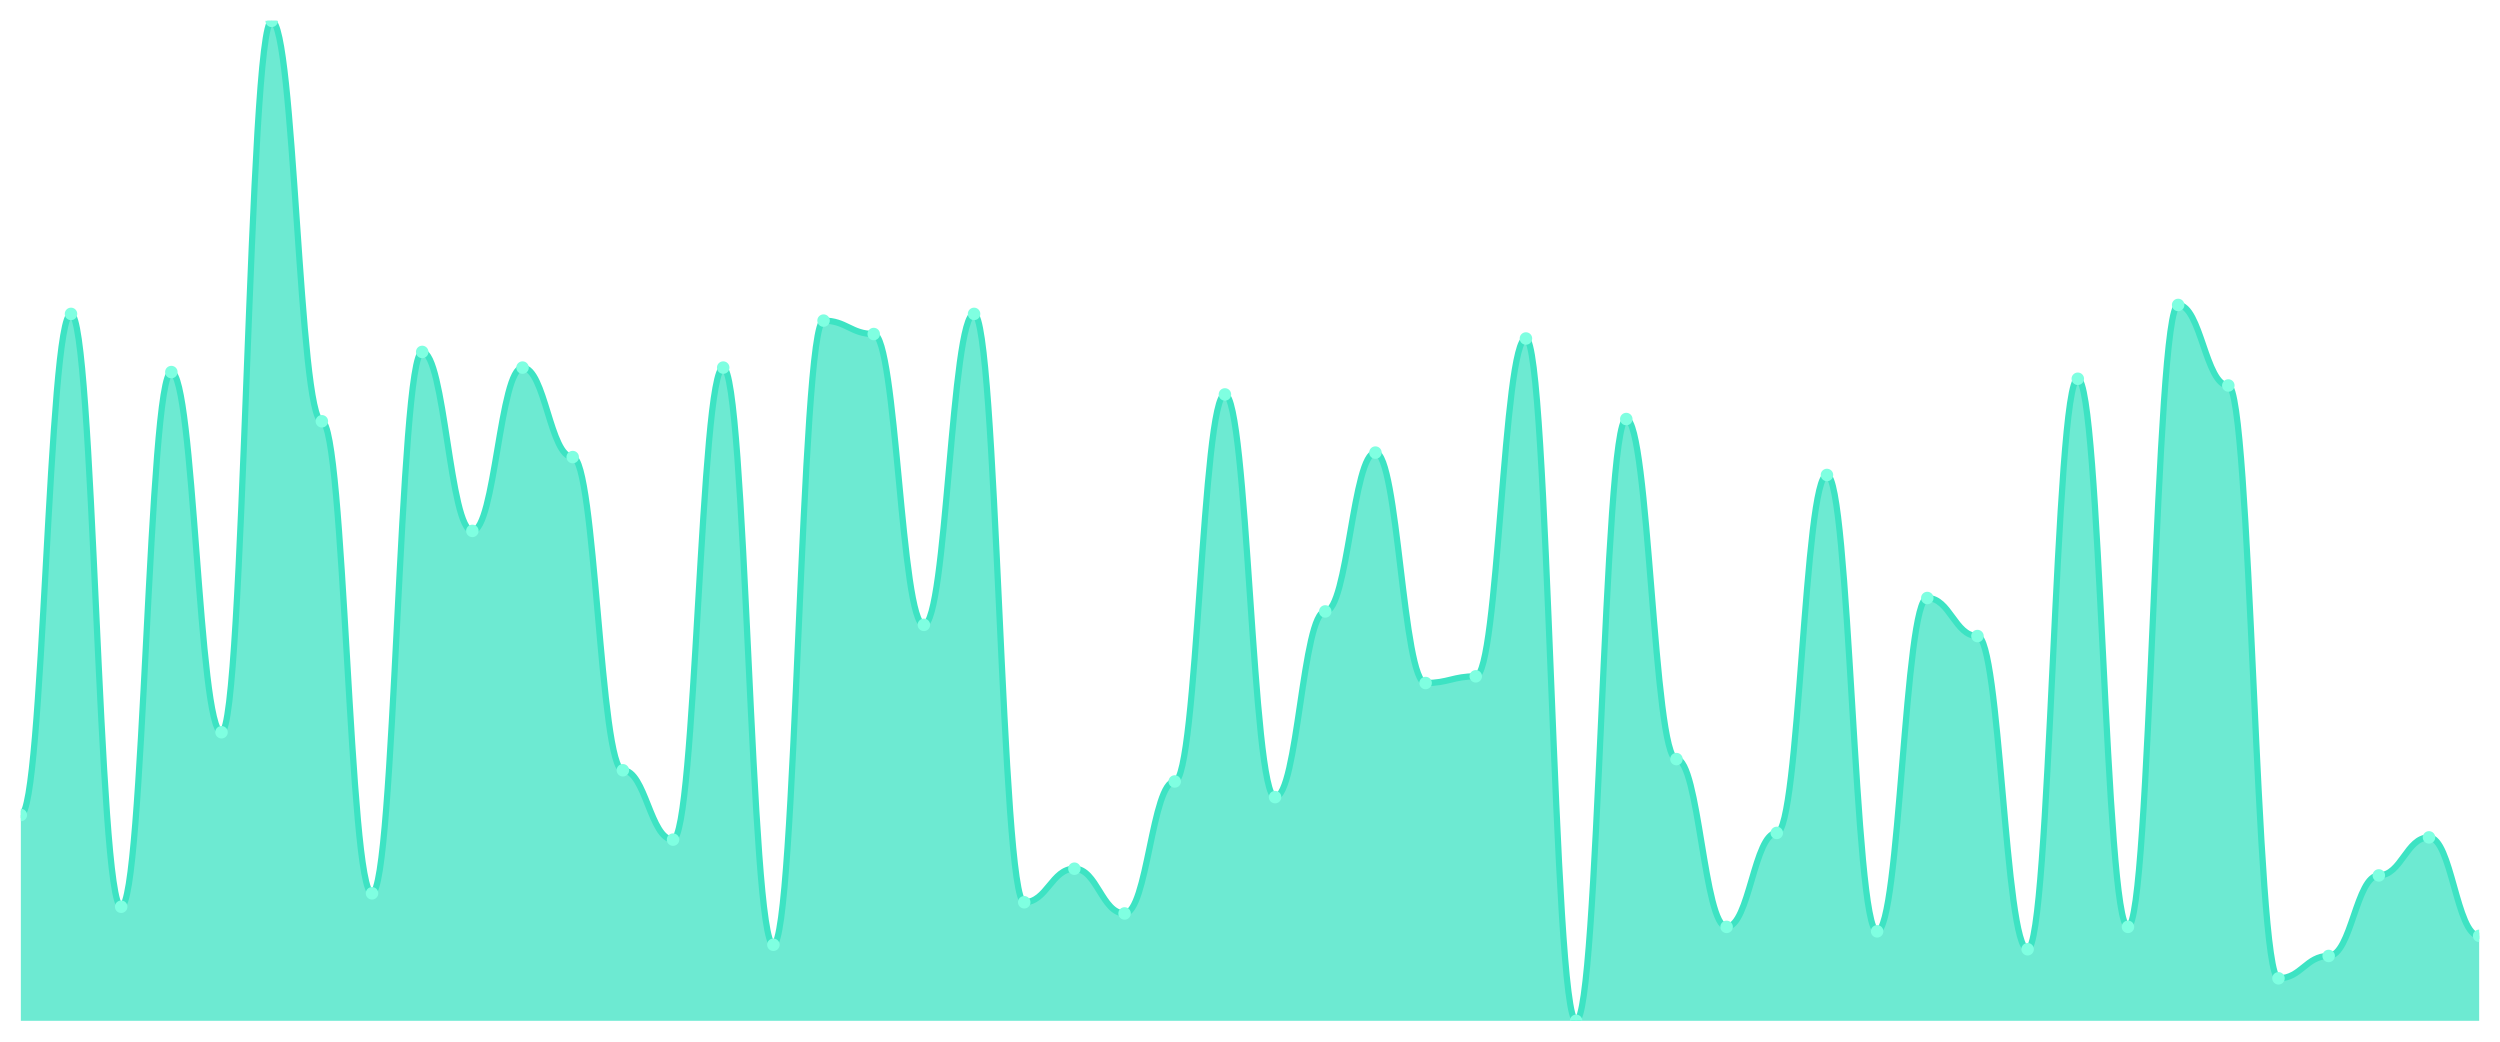
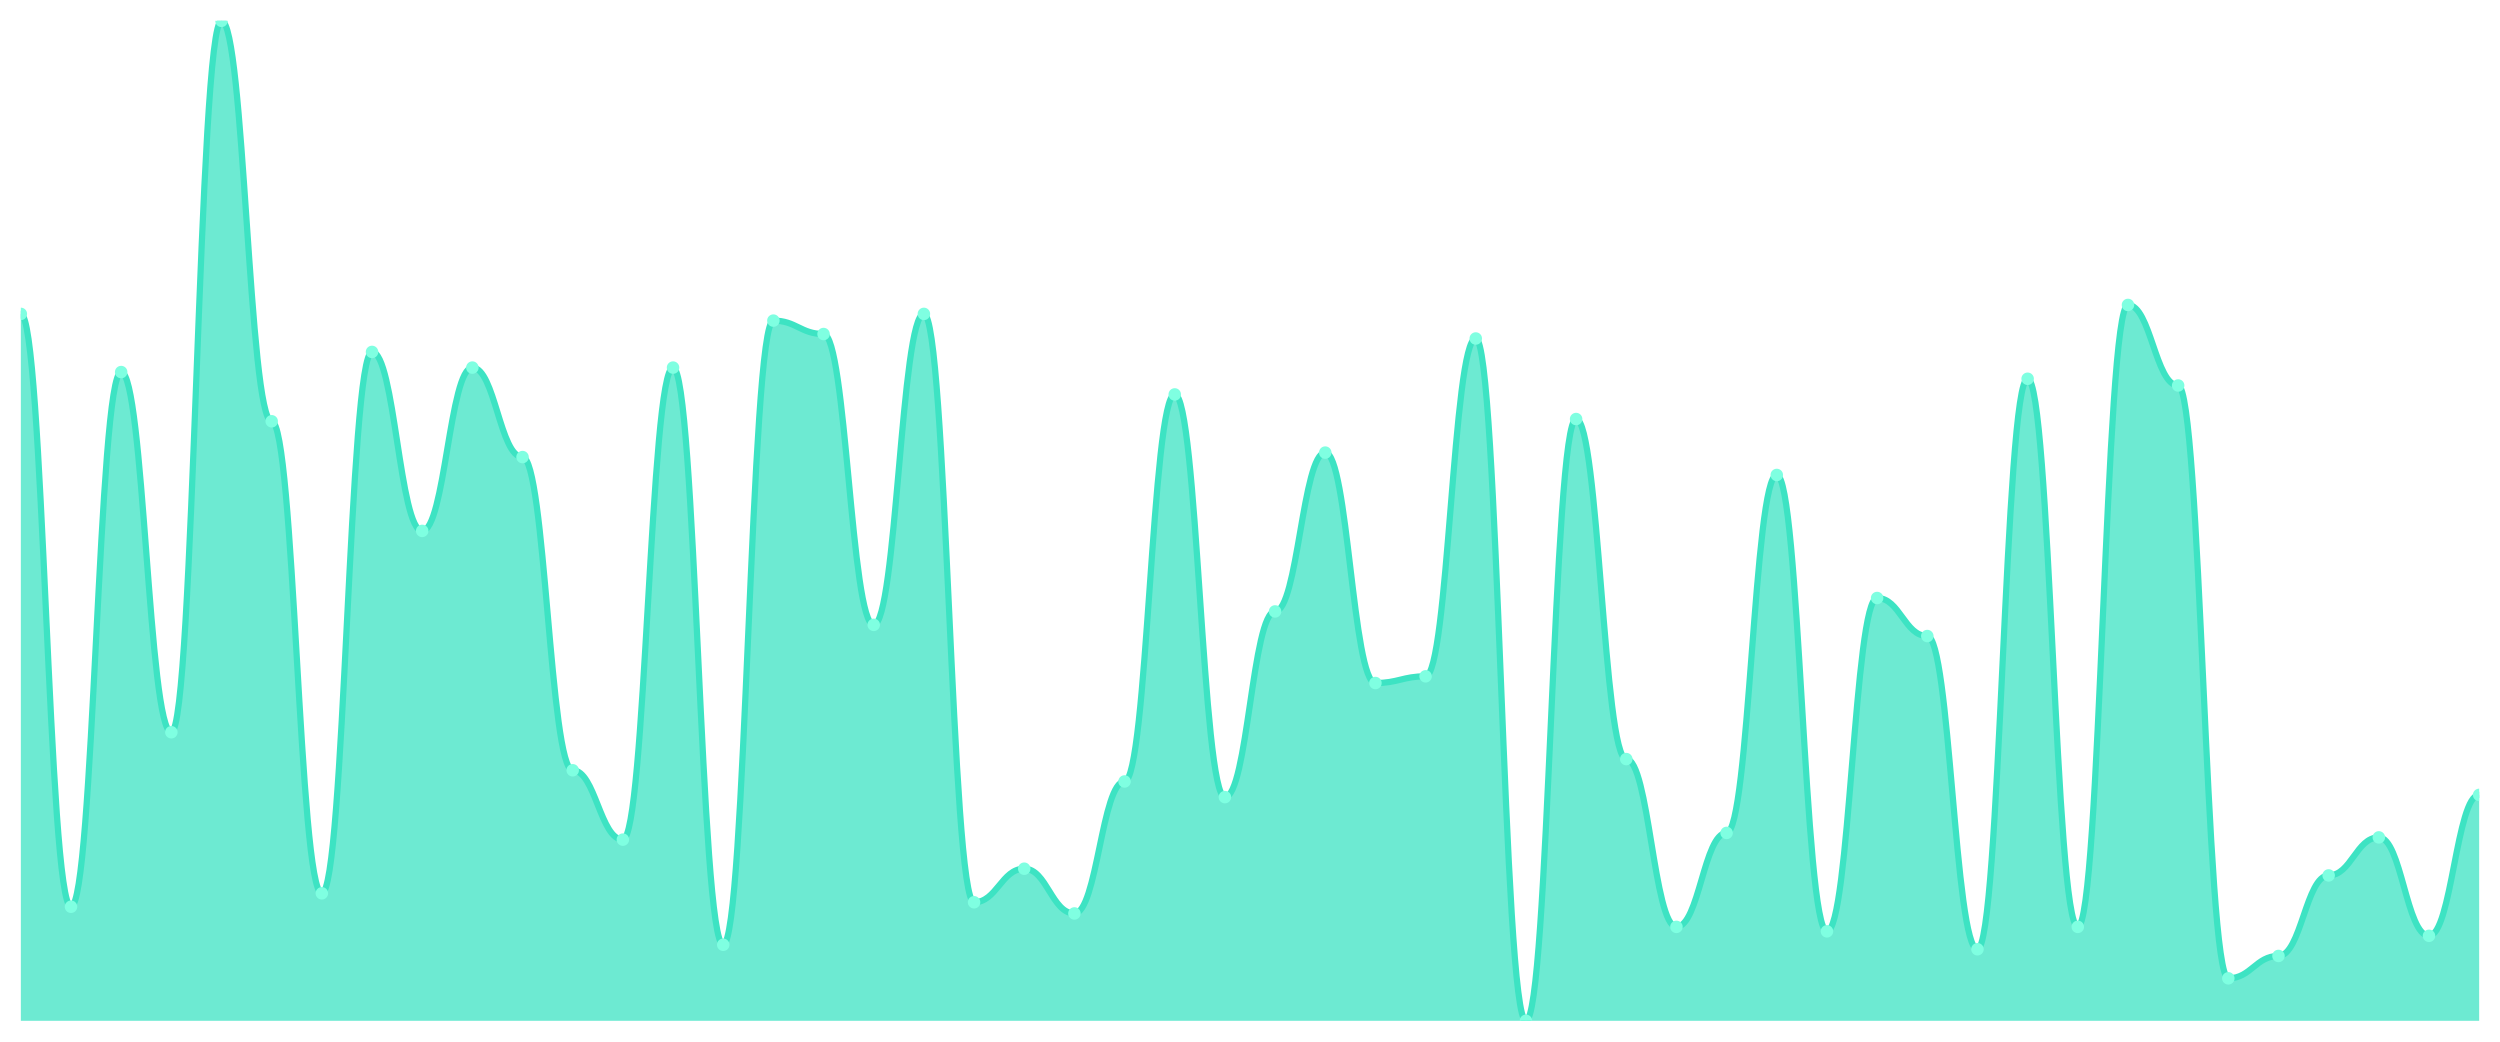
<svg xmlns="http://www.w3.org/2000/svg" viewBox="0 0 1200 500" width="1200" height="500">
  <defs>
    <clipPath id="c">
      <rect x="10" y="10" width="1180" height="480" />
    </clipPath>
  </defs>
  <rect width="1200" height="500" fill="none" />
  <g clip-path="url(#c)">
-     <path d="M 10,490 L 10,391.208 C 20.837,391.208 23.245,150.671 34.082,150.671 C 44.918,150.671 47.327,435.235 58.163,435.235 C 69,435.235 71.408,178.591 82.245,178.591 C 93.082,178.591 95.49,351.477 106.327,351.477 C 117.163,351.477 119.571,10 130.408,10 C 141.245,10 143.653,202.215 154.49,202.215 C 165.327,202.215 167.735,428.792 178.571,428.792 C 189.408,428.792 191.816,168.926 202.653,168.926 C 213.49,168.926 215.898,254.832 226.735,254.832 C 237.571,254.832 239.98,176.443 250.816,176.443 C 261.653,176.443 264.061,219.396 274.898,219.396 C 285.735,219.396 288.143,369.732 298.98,369.732 C 309.816,369.732 312.224,403.02 323.061,403.02 C 333.898,403.02 336.306,176.443 347.143,176.443 C 357.98,176.443 360.388,453.49 371.224,453.49 C 382.061,453.49 384.469,153.893 395.306,153.893 C 406.143,153.893 408.551,160.336 419.388,160.336 C 430.224,160.336 432.633,299.933 443.469,299.933 C 454.306,299.933 456.714,150.671 467.551,150.671 C 478.388,150.671 480.796,433.087 491.633,433.087 C 502.469,433.087 504.878,416.98 515.714,416.98 C 526.551,416.98 528.959,438.456 539.796,438.456 C 550.633,438.456 553.041,375.101 563.878,375.101 C 574.714,375.101 577.122,189.329 587.959,189.329 C 598.796,189.329 601.204,382.617 612.041,382.617 C 622.878,382.617 625.286,293.49 636.122,293.49 C 646.959,293.49 649.367,217.248 660.204,217.248 C 671.041,217.248 673.449,327.852 684.286,327.852 C 695.122,327.852 697.531,324.631 708.367,324.631 C 719.204,324.631 721.612,162.483 732.449,162.483 C 743.286,162.483 745.694,490 756.531,490 C 767.367,490 769.776,201.141 780.612,201.141 C 791.449,201.141 793.857,364.362 804.694,364.362 C 815.531,364.362 817.939,444.899 828.776,444.899 C 839.612,444.899 842.02,399.799 852.857,399.799 C 863.694,399.799 866.102,227.987 876.939,227.987 C 887.776,227.987 890.184,447.047 901.02,447.047 C 911.857,447.047 914.265,287.047 925.102,287.047 C 935.939,287.047 938.347,305.302 949.184,305.302 C 960.02,305.302 962.429,455.638 973.265,455.638 C 984.102,455.638 986.51,181.812 997.347,181.812 C 1008.184,181.812 1010.592,444.899 1021.429,444.899 C 1032.265,444.899 1034.673,146.376 1045.51,146.376 C 1056.347,146.376 1058.755,185.034 1069.592,185.034 C 1080.429,185.034 1082.837,469.597 1093.673,469.597 C 1104.51,469.597 1106.918,458.859 1117.755,458.859 C 1128.592,458.859 1131,420.201 1141.837,420.201 C 1152.673,420.201 1155.082,401.946 1165.918,401.946 C 1176.755,401.946 1179.163,449.195 1190,449.195 L 1190,490 Z" fill="rgba(61,227,195,0.75)" />
-     <path d="M 10,391.208 C 20.837,391.208 23.245,150.671 34.082,150.671 C 44.918,150.671 47.327,435.235 58.163,435.235 C 69,435.235 71.408,178.591 82.245,178.591 C 93.082,178.591 95.49,351.477 106.327,351.477 C 117.163,351.477 119.571,10 130.408,10 C 141.245,10 143.653,202.215 154.49,202.215 C 165.327,202.215 167.735,428.792 178.571,428.792 C 189.408,428.792 191.816,168.926 202.653,168.926 C 213.49,168.926 215.898,254.832 226.735,254.832 C 237.571,254.832 239.98,176.443 250.816,176.443 C 261.653,176.443 264.061,219.396 274.898,219.396 C 285.735,219.396 288.143,369.732 298.98,369.732 C 309.816,369.732 312.224,403.02 323.061,403.02 C 333.898,403.02 336.306,176.443 347.143,176.443 C 357.98,176.443 360.388,453.49 371.224,453.49 C 382.061,453.49 384.469,153.893 395.306,153.893 C 406.143,153.893 408.551,160.336 419.388,160.336 C 430.224,160.336 432.633,299.933 443.469,299.933 C 454.306,299.933 456.714,150.671 467.551,150.671 C 478.388,150.671 480.796,433.087 491.633,433.087 C 502.469,433.087 504.878,416.98 515.714,416.98 C 526.551,416.98 528.959,438.456 539.796,438.456 C 550.633,438.456 553.041,375.101 563.878,375.101 C 574.714,375.101 577.122,189.329 587.959,189.329 C 598.796,189.329 601.204,382.617 612.041,382.617 C 622.878,382.617 625.286,293.49 636.122,293.49 C 646.959,293.49 649.367,217.248 660.204,217.248 C 671.041,217.248 673.449,327.852 684.286,327.852 C 695.122,327.852 697.531,324.631 708.367,324.631 C 719.204,324.631 721.612,162.483 732.449,162.483 C 743.286,162.483 745.694,490 756.531,490 C 767.367,490 769.776,201.141 780.612,201.141 C 791.449,201.141 793.857,364.362 804.694,364.362 C 815.531,364.362 817.939,444.899 828.776,444.899 C 839.612,444.899 842.02,399.799 852.857,399.799 C 863.694,399.799 866.102,227.987 876.939,227.987 C 887.776,227.987 890.184,447.047 901.02,447.047 C 911.857,447.047 914.265,287.047 925.102,287.047 C 935.939,287.047 938.347,305.302 949.184,305.302 C 960.02,305.302 962.429,455.638 973.265,455.638 C 984.102,455.638 986.51,181.812 997.347,181.812 C 1008.184,181.812 1010.592,444.899 1021.429,444.899 C 1032.265,444.899 1034.673,146.376 1045.51,146.376 C 1056.347,146.376 1058.755,185.034 1069.592,185.034 C 1080.429,185.034 1082.837,469.597 1093.673,469.597 C 1104.51,469.597 1106.918,458.859 1117.755,458.859 C 1128.592,458.859 1131,420.201 1141.837,420.201 C 1152.673,420.201 1155.082,401.946 1165.918,401.946 C 1176.755,401.946 1179.163,449.195 1190,449.195" fill="none" stroke="#3de3c3" stroke-width="3" stroke-linecap="round" stroke-linejoin="round" />
-     <circle cx="10" cy="391.208" r="3" fill="#7fffe1" />
-     <circle cx="34.082" cy="150.671" r="3" fill="#7fffe1" />
-     <circle cx="58.163" cy="435.235" r="3" fill="#7fffe1" />
-     <circle cx="82.245" cy="178.591" r="3" fill="#7fffe1" />
-     <circle cx="106.327" cy="351.477" r="3" fill="#7fffe1" />
-     <circle cx="130.408" cy="10" r="3" fill="#7fffe1" />
-     <circle cx="154.49" cy="202.215" r="3" fill="#7fffe1" />
-     <circle cx="178.571" cy="428.792" r="3" fill="#7fffe1" />
-     <circle cx="202.653" cy="168.926" r="3" fill="#7fffe1" />
-     <circle cx="226.735" cy="254.832" r="3" fill="#7fffe1" />
-     <circle cx="250.816" cy="176.443" r="3" fill="#7fffe1" />
-     <circle cx="274.898" cy="219.396" r="3" fill="#7fffe1" />
-     <circle cx="298.98" cy="369.732" r="3" fill="#7fffe1" />
-     <circle cx="323.061" cy="403.02" r="3" fill="#7fffe1" />
-     <circle cx="347.143" cy="176.443" r="3" fill="#7fffe1" />
-     <circle cx="371.224" cy="453.49" r="3" fill="#7fffe1" />
-     <circle cx="395.306" cy="153.893" r="3" fill="#7fffe1" />
-     <circle cx="419.388" cy="160.336" r="3" fill="#7fffe1" />
-     <circle cx="443.469" cy="299.933" r="3" fill="#7fffe1" />
-     <circle cx="467.551" cy="150.671" r="3" fill="#7fffe1" />
-     <circle cx="491.633" cy="433.087" r="3" fill="#7fffe1" />
-     <circle cx="515.714" cy="416.98" r="3" fill="#7fffe1" />
-     <circle cx="539.796" cy="438.456" r="3" fill="#7fffe1" />
-     <circle cx="563.878" cy="375.101" r="3" fill="#7fffe1" />
-     <circle cx="587.959" cy="189.329" r="3" fill="#7fffe1" />
-     <circle cx="612.041" cy="382.617" r="3" fill="#7fffe1" />
-     <circle cx="636.122" cy="293.49" r="3" fill="#7fffe1" />
-     <circle cx="660.204" cy="217.248" r="3" fill="#7fffe1" />
-     <circle cx="684.286" cy="327.852" r="3" fill="#7fffe1" />
-     <circle cx="708.367" cy="324.631" r="3" fill="#7fffe1" />
-     <circle cx="732.449" cy="162.483" r="3" fill="#7fffe1" />
-     <circle cx="756.531" cy="490" r="3" fill="#7fffe1" />
-     <circle cx="780.612" cy="201.141" r="3" fill="#7fffe1" />
-     <circle cx="804.694" cy="364.362" r="3" fill="#7fffe1" />
-     <circle cx="828.776" cy="444.899" r="3" fill="#7fffe1" />
-     <circle cx="852.857" cy="399.799" r="3" fill="#7fffe1" />
-     <circle cx="876.939" cy="227.987" r="3" fill="#7fffe1" />
-     <circle cx="901.02" cy="447.047" r="3" fill="#7fffe1" />
-     <circle cx="925.102" cy="287.047" r="3" fill="#7fffe1" />
-     <circle cx="949.184" cy="305.302" r="3" fill="#7fffe1" />
-     <circle cx="973.265" cy="455.638" r="3" fill="#7fffe1" />
-     <circle cx="997.347" cy="181.812" r="3" fill="#7fffe1" />
-     <circle cx="1021.429" cy="444.899" r="3" fill="#7fffe1" />
-     <circle cx="1045.51" cy="146.376" r="3" fill="#7fffe1" />
-     <circle cx="1069.592" cy="185.034" r="3" fill="#7fffe1" />
-     <circle cx="1093.673" cy="469.597" r="3" fill="#7fffe1" />
-     <circle cx="1117.755" cy="458.859" r="3" fill="#7fffe1" />
-     <circle cx="1141.837" cy="420.201" r="3" fill="#7fffe1" />
-     <circle cx="1165.918" cy="401.946" r="3" fill="#7fffe1" />
-     <circle cx="1190" cy="449.195" r="3" fill="#7fffe1" />
+     <path d="M 10,490 L 10,150.671 C 20.837,150.671 23.245,435.235 34.082,435.235 C 44.918,435.235 47.327,178.591 58.163,178.591 C 69,178.591 71.408,351.477 82.245,351.477 C 93.082,351.477 95.49,10 106.327,10 C 117.163,10 119.571,202.215 130.408,202.215 C 141.245,202.215 143.653,428.792 154.49,428.792 C 165.327,428.792 167.735,168.926 178.571,168.926 C 189.408,168.926 191.816,254.832 202.653,254.832 C 213.49,254.832 215.898,176.443 226.735,176.443 C 237.571,176.443 239.98,219.396 250.816,219.396 C 261.653,219.396 264.061,369.732 274.898,369.732 C 285.735,369.732 288.143,403.02 298.98,403.02 C 309.816,403.02 312.224,176.443 323.061,176.443 C 333.898,176.443 336.306,453.49 347.143,453.49 C 357.98,453.49 360.388,153.893 371.224,153.893 C 382.061,153.893 384.469,160.336 395.306,160.336 C 406.143,160.336 408.551,299.933 419.388,299.933 C 430.224,299.933 432.633,150.671 443.469,150.671 C 454.306,150.671 456.714,433.087 467.551,433.087 C 478.388,433.087 480.796,416.98 491.633,416.98 C 502.469,416.98 504.878,438.456 515.714,438.456 C 526.551,438.456 528.959,375.101 539.796,375.101 C 550.633,375.101 553.041,189.329 563.878,189.329 C 574.714,189.329 577.122,382.617 587.959,382.617 C 598.796,382.617 601.204,293.49 612.041,293.49 C 622.878,293.49 625.286,217.248 636.122,217.248 C 646.959,217.248 649.367,327.852 660.204,327.852 C 671.041,327.852 673.449,324.631 684.286,324.631 C 695.122,324.631 697.531,162.483 708.367,162.483 C 719.204,162.483 721.612,490 732.449,490 C 743.286,490 745.694,201.141 756.531,201.141 C 767.367,201.141 769.776,364.362 780.612,364.362 C 791.449,364.362 793.857,444.899 804.694,444.899 C 815.531,444.899 817.939,399.799 828.776,399.799 C 839.612,399.799 842.02,227.987 852.857,227.987 C 863.694,227.987 866.102,447.047 876.939,447.047 C 887.776,447.047 890.184,287.047 901.02,287.047 C 911.857,287.047 914.265,305.302 925.102,305.302 C 935.939,305.302 938.347,455.638 949.184,455.638 C 960.02,455.638 962.429,181.812 973.265,181.812 C 984.102,181.812 986.51,444.899 997.347,444.899 C 1008.184,444.899 1010.592,146.376 1021.429,146.376 C 1032.265,146.376 1034.673,185.034 1045.51,185.034 C 1056.347,185.034 1058.755,469.597 1069.592,469.597 C 1080.429,469.597 1082.837,458.859 1093.673,458.859 C 1104.51,458.859 1106.918,420.201 1117.755,420.201 C 1128.592,420.201 1131,401.946 1141.837,401.946 C 1152.673,401.946 1155.082,449.195 1165.918,449.195 C 1176.755,449.195 1179.163,381.544 1190,381.544 L 1190,490 Z" fill="rgba(61,227,195,0.75)" />
+     <path d="M 10,150.671 C 20.837,150.671 23.245,435.235 34.082,435.235 C 44.918,435.235 47.327,178.591 58.163,178.591 C 69,178.591 71.408,351.477 82.245,351.477 C 93.082,351.477 95.49,10 106.327,10 C 117.163,10 119.571,202.215 130.408,202.215 C 141.245,202.215 143.653,428.792 154.49,428.792 C 165.327,428.792 167.735,168.926 178.571,168.926 C 189.408,168.926 191.816,254.832 202.653,254.832 C 213.49,254.832 215.898,176.443 226.735,176.443 C 237.571,176.443 239.98,219.396 250.816,219.396 C 261.653,219.396 264.061,369.732 274.898,369.732 C 285.735,369.732 288.143,403.02 298.98,403.02 C 309.816,403.02 312.224,176.443 323.061,176.443 C 333.898,176.443 336.306,453.49 347.143,453.49 C 357.98,453.49 360.388,153.893 371.224,153.893 C 382.061,153.893 384.469,160.336 395.306,160.336 C 406.143,160.336 408.551,299.933 419.388,299.933 C 430.224,299.933 432.633,150.671 443.469,150.671 C 454.306,150.671 456.714,433.087 467.551,433.087 C 478.388,433.087 480.796,416.98 491.633,416.98 C 502.469,416.98 504.878,438.456 515.714,438.456 C 526.551,438.456 528.959,375.101 539.796,375.101 C 550.633,375.101 553.041,189.329 563.878,189.329 C 574.714,189.329 577.122,382.617 587.959,382.617 C 598.796,382.617 601.204,293.49 612.041,293.49 C 622.878,293.49 625.286,217.248 636.122,217.248 C 646.959,217.248 649.367,327.852 660.204,327.852 C 671.041,327.852 673.449,324.631 684.286,324.631 C 695.122,324.631 697.531,162.483 708.367,162.483 C 719.204,162.483 721.612,490 732.449,490 C 743.286,490 745.694,201.141 756.531,201.141 C 767.367,201.141 769.776,364.362 780.612,364.362 C 791.449,364.362 793.857,444.899 804.694,444.899 C 815.531,444.899 817.939,399.799 828.776,399.799 C 839.612,399.799 842.02,227.987 852.857,227.987 C 863.694,227.987 866.102,447.047 876.939,447.047 C 887.776,447.047 890.184,287.047 901.02,287.047 C 911.857,287.047 914.265,305.302 925.102,305.302 C 935.939,305.302 938.347,455.638 949.184,455.638 C 960.02,455.638 962.429,181.812 973.265,181.812 C 984.102,181.812 986.51,444.899 997.347,444.899 C 1008.184,444.899 1010.592,146.376 1021.429,146.376 C 1032.265,146.376 1034.673,185.034 1045.51,185.034 C 1056.347,185.034 1058.755,469.597 1069.592,469.597 C 1080.429,469.597 1082.837,458.859 1093.673,458.859 C 1104.51,458.859 1106.918,420.201 1117.755,420.201 C 1128.592,420.201 1131,401.946 1141.837,401.946 C 1152.673,401.946 1155.082,449.195 1165.918,449.195 C 1176.755,449.195 1179.163,381.544 1190,381.544" fill="none" stroke="#3de3c3" stroke-width="3" stroke-linecap="round" stroke-linejoin="round" />
+     <circle cx="10" cy="150.671" r="3" fill="#7fffe1" />
+     <circle cx="34.082" cy="435.235" r="3" fill="#7fffe1" />
+     <circle cx="58.163" cy="178.591" r="3" fill="#7fffe1" />
+     <circle cx="82.245" cy="351.477" r="3" fill="#7fffe1" />
+     <circle cx="106.327" cy="10" r="3" fill="#7fffe1" />
+     <circle cx="130.408" cy="202.215" r="3" fill="#7fffe1" />
+     <circle cx="154.49" cy="428.792" r="3" fill="#7fffe1" />
+     <circle cx="178.571" cy="168.926" r="3" fill="#7fffe1" />
+     <circle cx="202.653" cy="254.832" r="3" fill="#7fffe1" />
+     <circle cx="226.735" cy="176.443" r="3" fill="#7fffe1" />
+     <circle cx="250.816" cy="219.396" r="3" fill="#7fffe1" />
+     <circle cx="274.898" cy="369.732" r="3" fill="#7fffe1" />
+     <circle cx="298.98" cy="403.02" r="3" fill="#7fffe1" />
+     <circle cx="323.061" cy="176.443" r="3" fill="#7fffe1" />
+     <circle cx="347.143" cy="453.49" r="3" fill="#7fffe1" />
+     <circle cx="371.224" cy="153.893" r="3" fill="#7fffe1" />
+     <circle cx="395.306" cy="160.336" r="3" fill="#7fffe1" />
+     <circle cx="419.388" cy="299.933" r="3" fill="#7fffe1" />
+     <circle cx="443.469" cy="150.671" r="3" fill="#7fffe1" />
+     <circle cx="467.551" cy="433.087" r="3" fill="#7fffe1" />
+     <circle cx="491.633" cy="416.98" r="3" fill="#7fffe1" />
+     <circle cx="515.714" cy="438.456" r="3" fill="#7fffe1" />
+     <circle cx="539.796" cy="375.101" r="3" fill="#7fffe1" />
+     <circle cx="563.878" cy="189.329" r="3" fill="#7fffe1" />
+     <circle cx="587.959" cy="382.617" r="3" fill="#7fffe1" />
+     <circle cx="612.041" cy="293.49" r="3" fill="#7fffe1" />
+     <circle cx="636.122" cy="217.248" r="3" fill="#7fffe1" />
+     <circle cx="660.204" cy="327.852" r="3" fill="#7fffe1" />
+     <circle cx="684.286" cy="324.631" r="3" fill="#7fffe1" />
+     <circle cx="708.367" cy="162.483" r="3" fill="#7fffe1" />
+     <circle cx="732.449" cy="490" r="3" fill="#7fffe1" />
+     <circle cx="756.531" cy="201.141" r="3" fill="#7fffe1" />
+     <circle cx="780.612" cy="364.362" r="3" fill="#7fffe1" />
+     <circle cx="804.694" cy="444.899" r="3" fill="#7fffe1" />
+     <circle cx="828.776" cy="399.799" r="3" fill="#7fffe1" />
+     <circle cx="852.857" cy="227.987" r="3" fill="#7fffe1" />
+     <circle cx="876.939" cy="447.047" r="3" fill="#7fffe1" />
+     <circle cx="901.02" cy="287.047" r="3" fill="#7fffe1" />
+     <circle cx="925.102" cy="305.302" r="3" fill="#7fffe1" />
+     <circle cx="949.184" cy="455.638" r="3" fill="#7fffe1" />
+     <circle cx="973.265" cy="181.812" r="3" fill="#7fffe1" />
+     <circle cx="997.347" cy="444.899" r="3" fill="#7fffe1" />
+     <circle cx="1021.429" cy="146.376" r="3" fill="#7fffe1" />
+     <circle cx="1045.51" cy="185.034" r="3" fill="#7fffe1" />
+     <circle cx="1069.592" cy="469.597" r="3" fill="#7fffe1" />
+     <circle cx="1093.673" cy="458.859" r="3" fill="#7fffe1" />
+     <circle cx="1117.755" cy="420.201" r="3" fill="#7fffe1" />
+     <circle cx="1141.837" cy="401.946" r="3" fill="#7fffe1" />
+     <circle cx="1165.918" cy="449.195" r="3" fill="#7fffe1" />
+     <circle cx="1190" cy="381.544" r="3" fill="#7fffe1" />
  </g>
</svg>
